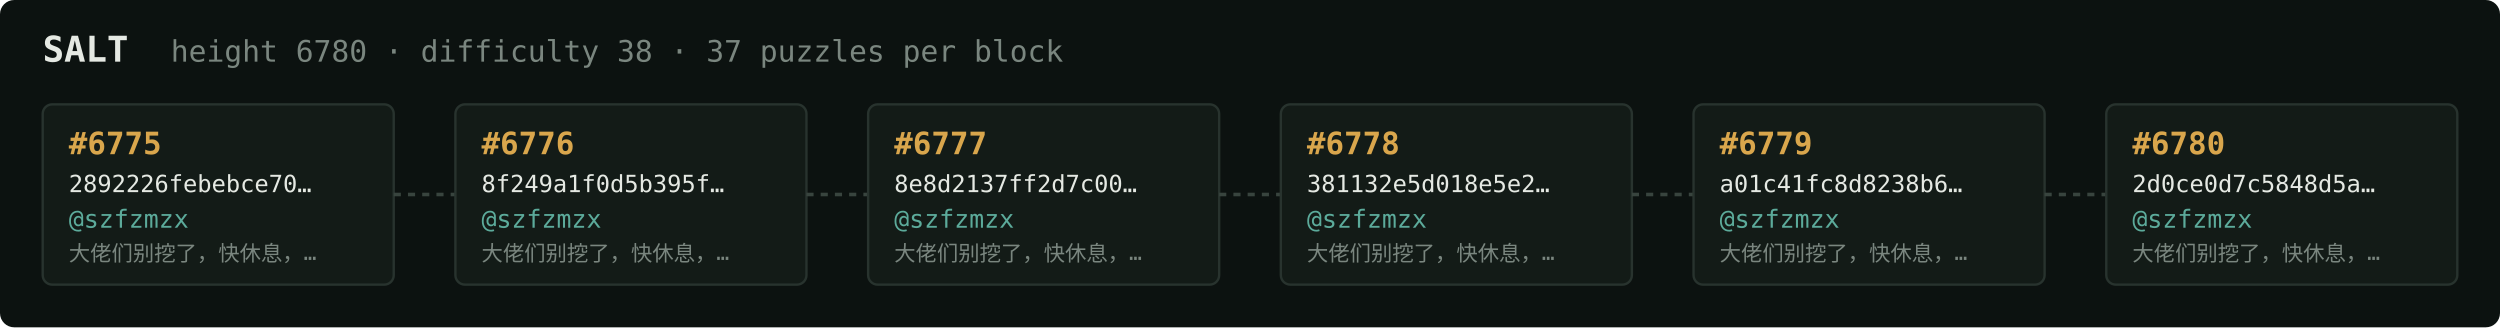
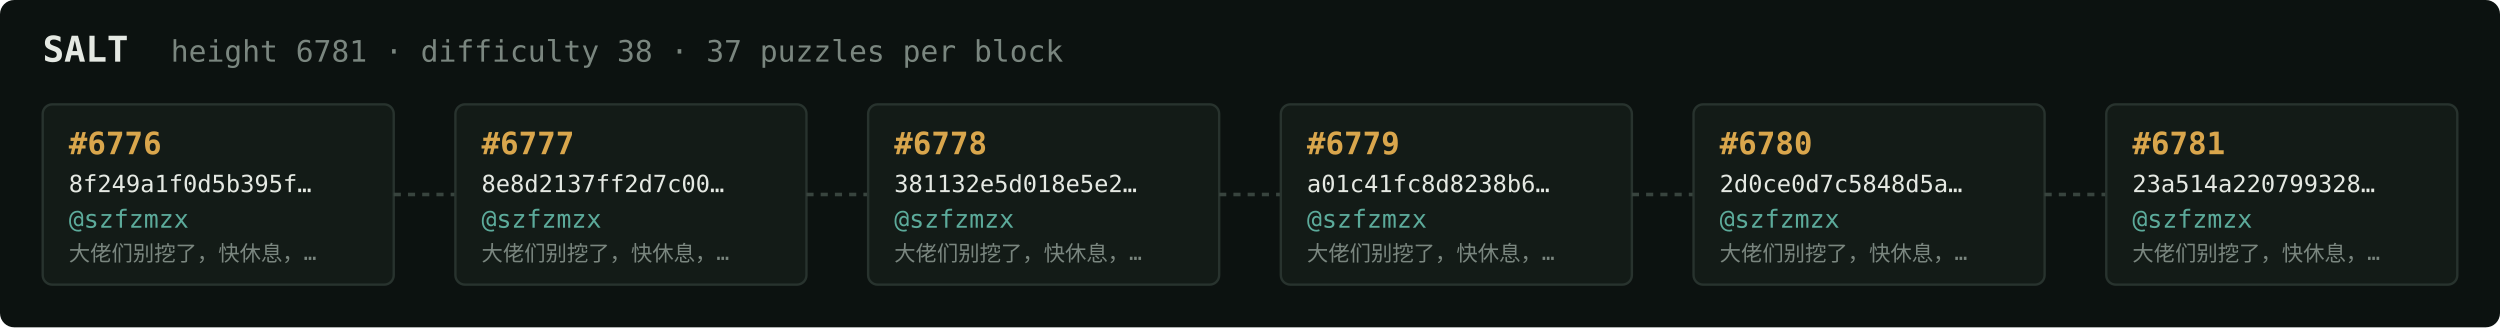
<svg xmlns="http://www.w3.org/2000/svg" width="1054" height="138" viewBox="0 0 1054 138" font-family="ui-monospace,SFMono-Regular,Menlo,monospace">
  <rect fill="#0c1210" width="1054" height="138" rx="6" />
  <text x="18" y="26" fill="#e5e9e3" font-size="15" font-weight="700">SALT</text>
-   <text x="72" y="26" fill="#7a867f" font-size="12.5">height 6780 · difficulty 38 · 37 puzzles per block</text>
+   <text x="72" y="26" fill="#7a867f" font-size="12.5">height 6781 · difficulty 38 · 37 puzzles per block</text>
  <rect x="18" y="44" width="148" height="76" rx="4" fill="#131b17" stroke="#28332e" stroke-width="1" />
-   <text x="29" y="65" fill="#d9a64c" font-size="13" font-weight="700">#6775</text>
-   <text x="29" y="81" fill="#e5e9e3" font-size="10">2892226febebce70…</text>
+   <text x="29" y="65" fill="#d9a64c" font-size="13" font-weight="700">#6776</text>
+   <text x="29" y="81" fill="#e5e9e3" font-size="10">8f249a1f0d5b395f…</text>
  <text x="29" y="96" fill="#5cab9b" font-size="10.5">@szfzmzx</text>
  <text x="29" y="110" fill="#7a867f" font-size="9">大佬们别挖了，快休息，…</text>
  <line x1="166" y1="82.0" x2="192" y2="82.0" stroke="#38443e" stroke-width="1.5" stroke-dasharray="3 3" />
  <rect x="192" y="44" width="148" height="76" rx="4" fill="#131b17" stroke="#28332e" stroke-width="1" />
-   <text x="203" y="65" fill="#d9a64c" font-size="13" font-weight="700">#6776</text>
-   <text x="203" y="81" fill="#e5e9e3" font-size="10">8f249a1f0d5b395f…</text>
+   <text x="203" y="65" fill="#d9a64c" font-size="13" font-weight="700">#6777</text>
+   <text x="203" y="81" fill="#e5e9e3" font-size="10">8e8d2137ff2d7c00…</text>
  <text x="203" y="96" fill="#5cab9b" font-size="10.5">@szfzmzx</text>
  <text x="203" y="110" fill="#7a867f" font-size="9">大佬们别挖了，快休息，…</text>
  <line x1="340" y1="82.0" x2="366" y2="82.0" stroke="#38443e" stroke-width="1.5" stroke-dasharray="3 3" />
  <rect x="366" y="44" width="148" height="76" rx="4" fill="#131b17" stroke="#28332e" stroke-width="1" />
-   <text x="377" y="65" fill="#d9a64c" font-size="13" font-weight="700">#6777</text>
-   <text x="377" y="81" fill="#e5e9e3" font-size="10">8e8d2137ff2d7c00…</text>
+   <text x="377" y="65" fill="#d9a64c" font-size="13" font-weight="700">#6778</text>
+   <text x="377" y="81" fill="#e5e9e3" font-size="10">381132e5d018e5e2…</text>
  <text x="377" y="96" fill="#5cab9b" font-size="10.5">@szfzmzx</text>
  <text x="377" y="110" fill="#7a867f" font-size="9">大佬们别挖了，快休息，…</text>
  <line x1="514" y1="82.0" x2="540" y2="82.0" stroke="#38443e" stroke-width="1.5" stroke-dasharray="3 3" />
  <rect x="540" y="44" width="148" height="76" rx="4" fill="#131b17" stroke="#28332e" stroke-width="1" />
-   <text x="551" y="65" fill="#d9a64c" font-size="13" font-weight="700">#6778</text>
-   <text x="551" y="81" fill="#e5e9e3" font-size="10">381132e5d018e5e2…</text>
+   <text x="551" y="65" fill="#d9a64c" font-size="13" font-weight="700">#6779</text>
+   <text x="551" y="81" fill="#e5e9e3" font-size="10">a01c41fc8d8238b6…</text>
  <text x="551" y="96" fill="#5cab9b" font-size="10.5">@szfzmzx</text>
  <text x="551" y="110" fill="#7a867f" font-size="9">大佬们别挖了，快休息，…</text>
  <line x1="688" y1="82.0" x2="714" y2="82.0" stroke="#38443e" stroke-width="1.5" stroke-dasharray="3 3" />
  <rect x="714" y="44" width="148" height="76" rx="4" fill="#131b17" stroke="#28332e" stroke-width="1" />
-   <text x="725" y="65" fill="#d9a64c" font-size="13" font-weight="700">#6779</text>
-   <text x="725" y="81" fill="#e5e9e3" font-size="10">a01c41fc8d8238b6…</text>
+   <text x="725" y="65" fill="#d9a64c" font-size="13" font-weight="700">#6780</text>
+   <text x="725" y="81" fill="#e5e9e3" font-size="10">2d0ce0d7c5848d5a…</text>
  <text x="725" y="96" fill="#5cab9b" font-size="10.5">@szfzmzx</text>
  <text x="725" y="110" fill="#7a867f" font-size="9">大佬们别挖了，快休息，…</text>
  <line x1="862" y1="82.0" x2="888" y2="82.0" stroke="#38443e" stroke-width="1.5" stroke-dasharray="3 3" />
  <rect x="888" y="44" width="148" height="76" rx="4" fill="#131b17" stroke="#28332e" stroke-width="1" />
-   <text x="899" y="65" fill="#d9a64c" font-size="13" font-weight="700">#6780</text>
-   <text x="899" y="81" fill="#e5e9e3" font-size="10">2d0ce0d7c5848d5a…</text>
+   <text x="899" y="65" fill="#d9a64c" font-size="13" font-weight="700">#6781</text>
+   <text x="899" y="81" fill="#e5e9e3" font-size="10">23a514a220799328…</text>
  <text x="899" y="96" fill="#5cab9b" font-size="10.5">@szfzmzx</text>
  <text x="899" y="110" fill="#7a867f" font-size="9">大佬们别挖了，快休息，…</text>
</svg>
